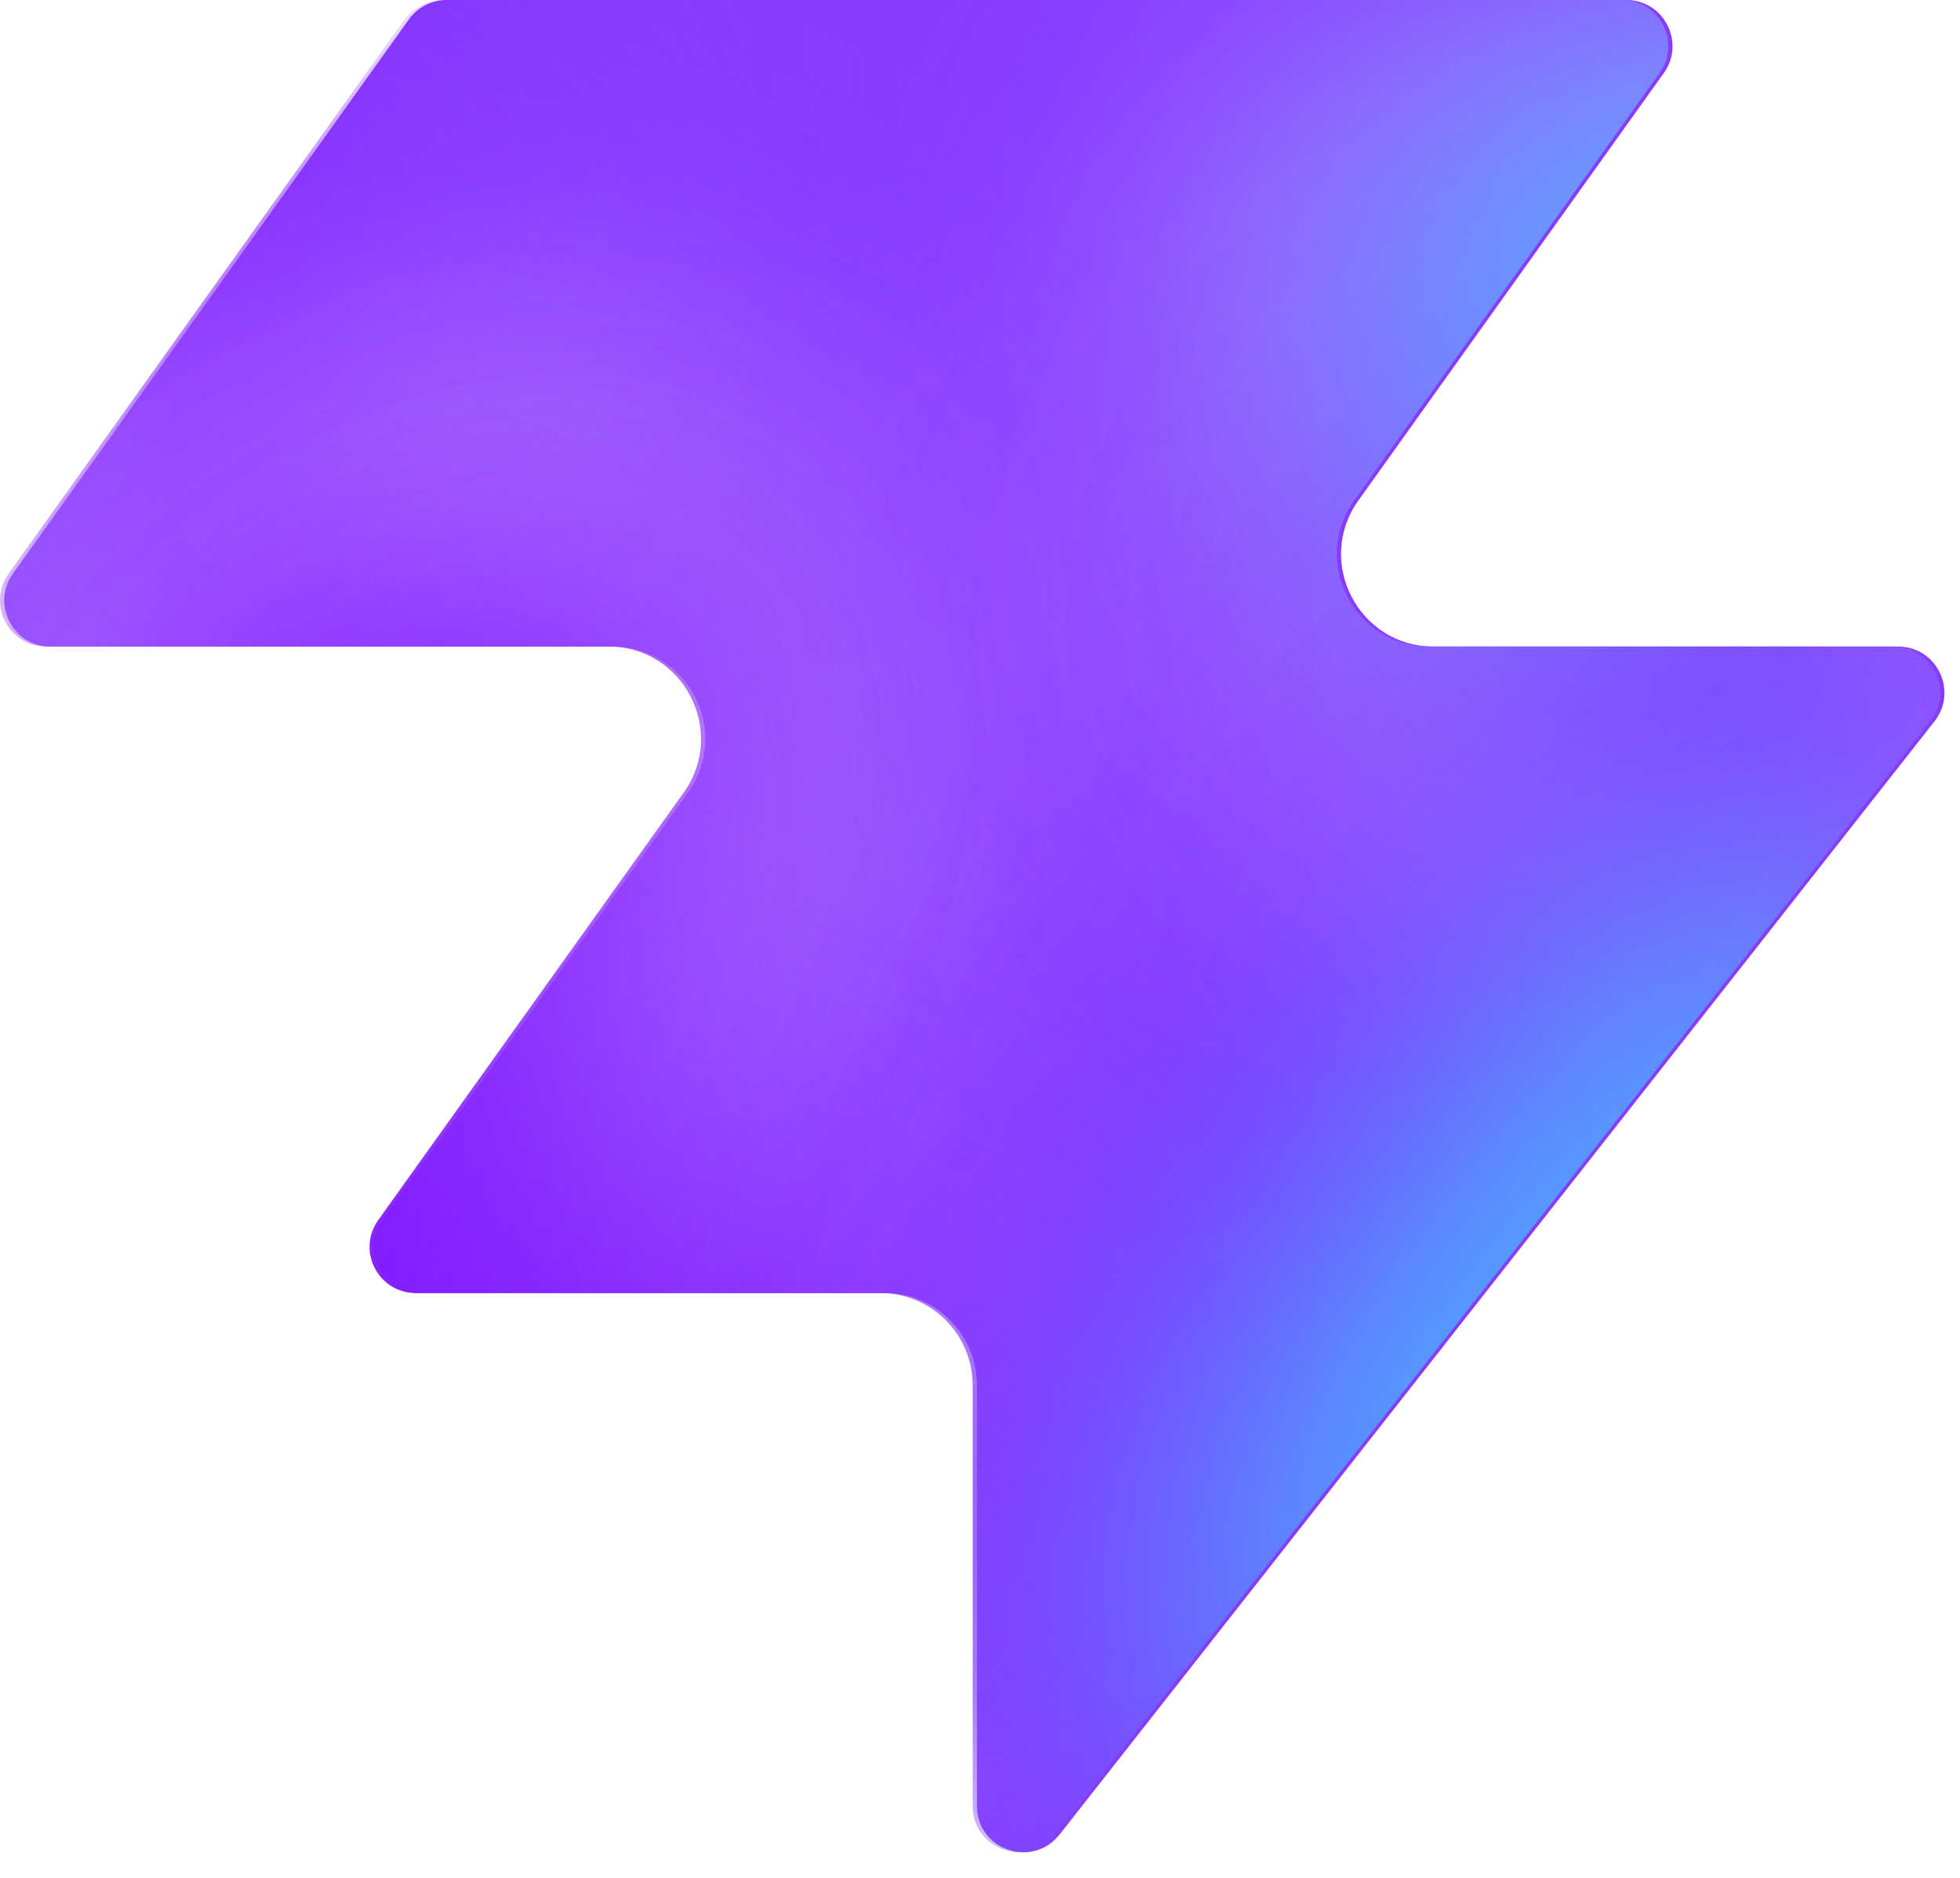
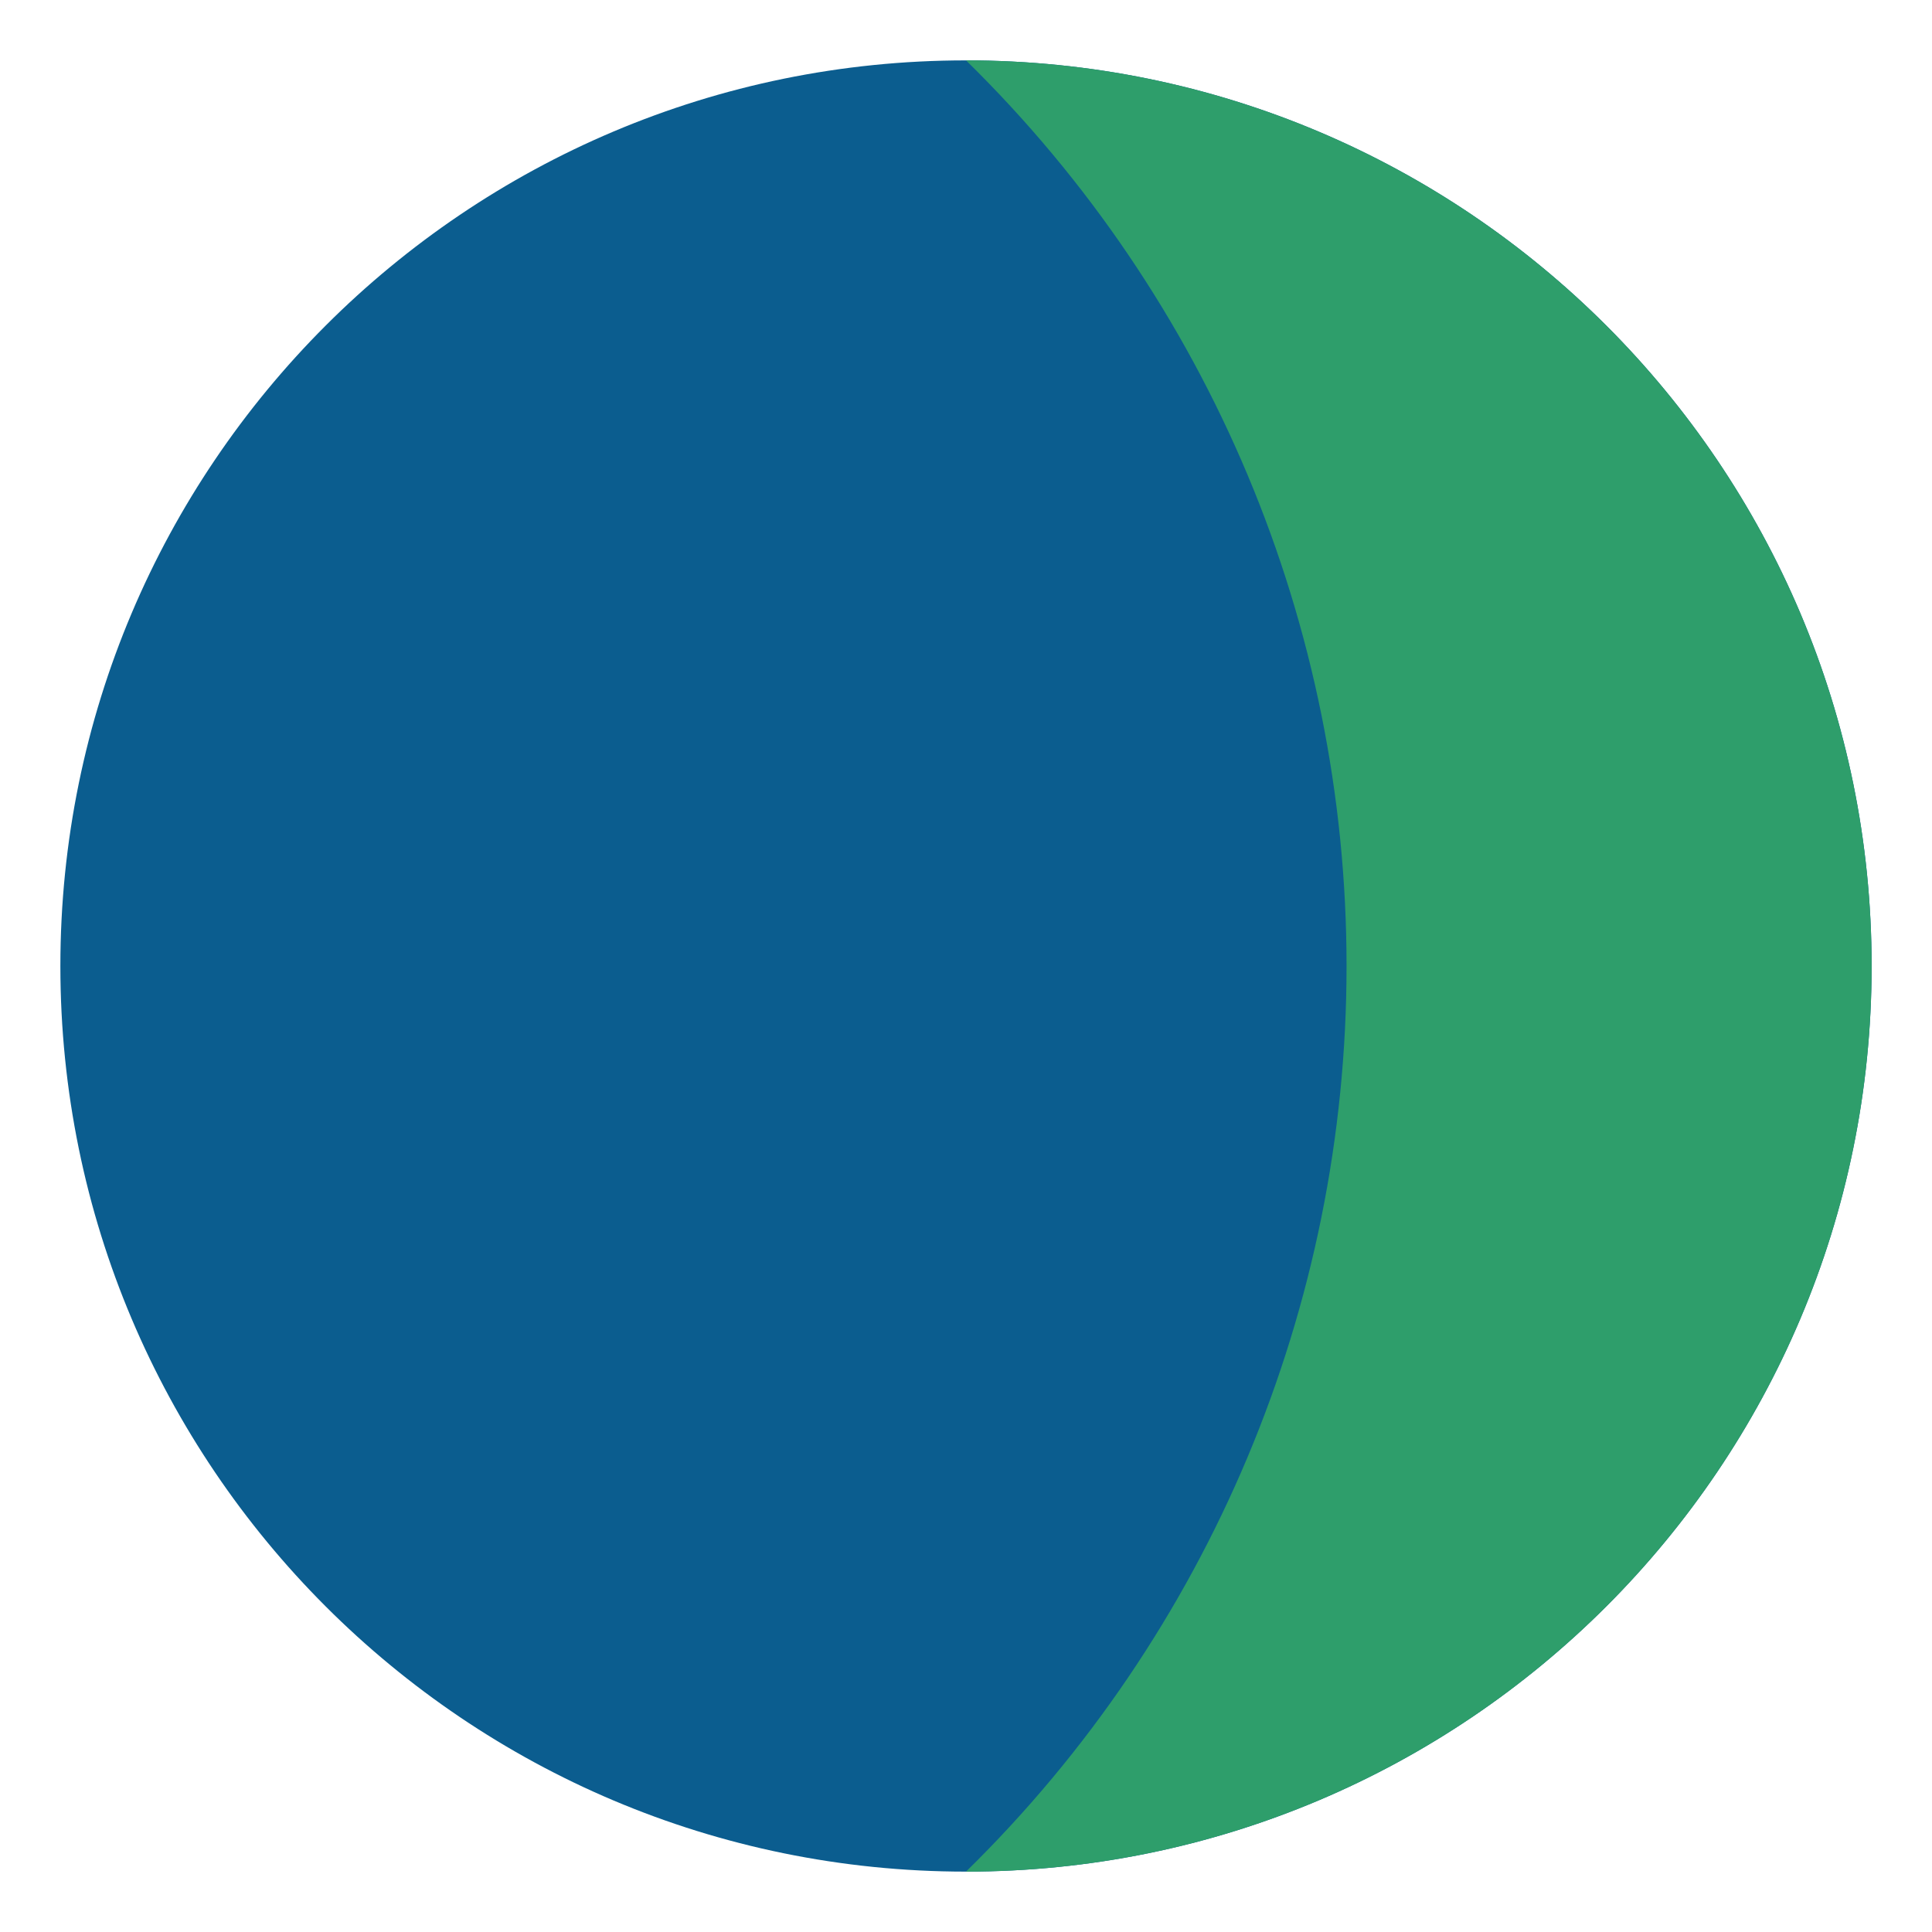
- <svg xmlns="http://www.w3.org/2000/svg" width="48" height="46" fill="none" viewBox="0 0 48 46">
-   <path fill="#863bff" d="M25.946 44.938c-.664.845-2.021.375-2.021-.698V33.937a2.26 2.26 0 0 0-2.262-2.262H10.287c-.92 0-1.456-1.04-.92-1.788l7.48-10.471c1.07-1.497 0-3.578-1.842-3.578H1.237c-.92 0-1.456-1.04-.92-1.788L10.013.474c.214-.297.556-.474.92-.474h28.894c.92 0 1.456 1.04.92 1.788l-7.48 10.471c-1.07 1.498 0 3.579 1.842 3.579h11.377c.943 0 1.473 1.088.89 1.83L25.947 44.94z" style="fill:#863bff;fill:color(display-p3 .525 .23 1);fill-opacity:1" />
-   <mask id="a" width="48" height="46" x="0" y="0" maskUnits="userSpaceOnUse" style="mask-type:alpha">
-     <path fill="#000" d="M25.842 44.938c-.664.844-2.021.375-2.021-.698V33.937a2.26 2.26 0 0 0-2.262-2.262H10.183c-.92 0-1.456-1.04-.92-1.788l7.48-10.471c1.07-1.498 0-3.579-1.842-3.579H1.133c-.92 0-1.456-1.04-.92-1.787L9.91.473c.214-.297.556-.474.92-.474h28.894c.92 0 1.456 1.04.92 1.788l-7.48 10.471c-1.07 1.498 0 3.578 1.842 3.578h11.377c.943 0 1.473 1.088.89 1.832L25.843 44.94z" style="fill:#000;fill-opacity:1" />
-   </mask>
-   <g mask="url(#a)">
-     <g filter="url(#b)">
-       <ellipse cx="5.508" cy="14.704" fill="#ede6ff" rx="5.508" ry="14.704" style="fill:#ede6ff;fill:color(display-p3 .927 .903 1);fill-opacity:1" transform="matrix(.00324 1 1 -.00324 -4.47 31.516)" />
-     </g>
-     <g filter="url(#c)">
-       <ellipse cx="10.399" cy="29.851" fill="#ede6ff" rx="10.399" ry="29.851" style="fill:#ede6ff;fill:color(display-p3 .927 .903 1);fill-opacity:1" transform="matrix(.00324 1 1 -.00324 -39.328 7.883)" />
-     </g>
-     <g filter="url(#d)">
-       <ellipse cx="5.508" cy="30.487" fill="#7e14ff" rx="5.508" ry="30.487" style="fill:#7e14ff;fill:color(display-p3 .492 .077 1);fill-opacity:1" transform="rotate(89.814 -25.913 -14.639)scale(1 -1)" />
-     </g>
-     <g filter="url(#e)">
-       <ellipse cx="5.508" cy="30.599" fill="#7e14ff" rx="5.508" ry="30.599" style="fill:#7e14ff;fill:color(display-p3 .492 .077 1);fill-opacity:1" transform="rotate(89.814 -32.644 -3.334)scale(1 -1)" />
-     </g>
-     <g filter="url(#f)">
-       <ellipse cx="5.508" cy="30.599" fill="#7e14ff" rx="5.508" ry="30.599" style="fill:#7e14ff;fill:color(display-p3 .492 .077 1);fill-opacity:1" transform="matrix(.00324 1 1 -.00324 -34.34 30.47)" />
-     </g>
-     <g filter="url(#g)">
-       <ellipse cx="14.072" cy="22.078" fill="#ede6ff" rx="14.072" ry="22.078" style="fill:#ede6ff;fill:color(display-p3 .927 .903 1);fill-opacity:1" transform="rotate(93.35 24.506 48.493)scale(-1 1)" />
-     </g>
-     <g filter="url(#h)">
-       <ellipse cx="3.47" cy="21.501" fill="#7e14ff" rx="3.47" ry="21.501" style="fill:#7e14ff;fill:color(display-p3 .492 .077 1);fill-opacity:1" transform="rotate(89.009 28.708 47.59)scale(-1 1)" />
-     </g>
-     <g filter="url(#i)">
-       <ellipse cx="3.47" cy="21.501" fill="#7e14ff" rx="3.47" ry="21.501" style="fill:#7e14ff;fill:color(display-p3 .492 .077 1);fill-opacity:1" transform="rotate(89.009 28.708 47.59)scale(-1 1)" />
-     </g>
-     <g filter="url(#j)">
-       <ellipse cx=".387" cy="8.972" fill="#7e14ff" rx="4.407" ry="29.108" style="fill:#7e14ff;fill:color(display-p3 .492 .077 1);fill-opacity:1" transform="rotate(39.51 .387 8.972)" />
-     </g>
-     <g filter="url(#k)">
-       <ellipse cx="47.523" cy="-6.092" fill="#7e14ff" rx="4.407" ry="29.108" style="fill:#7e14ff;fill:color(display-p3 .492 .077 1);fill-opacity:1" transform="rotate(37.892 47.523 -6.092)" />
-     </g>
-     <g filter="url(#l)">
-       <ellipse cx="41.412" cy="6.333" fill="#47bfff" rx="5.971" ry="9.665" style="fill:#47bfff;fill:color(display-p3 .28 .748 1);fill-opacity:1" transform="rotate(37.892 41.412 6.333)" />
-     </g>
-     <g filter="url(#m)">
-       <ellipse cx="-1.879" cy="38.332" fill="#7e14ff" rx="4.407" ry="29.108" style="fill:#7e14ff;fill:color(display-p3 .492 .077 1);fill-opacity:1" transform="rotate(37.892 -1.88 38.332)" />
-     </g>
-     <g filter="url(#n)">
-       <ellipse cx="-1.879" cy="38.332" fill="#7e14ff" rx="4.407" ry="29.108" style="fill:#7e14ff;fill:color(display-p3 .492 .077 1);fill-opacity:1" transform="rotate(37.892 -1.88 38.332)" />
-     </g>
-     <g filter="url(#o)">
-       <ellipse cx="35.651" cy="29.907" fill="#7e14ff" rx="4.407" ry="29.108" style="fill:#7e14ff;fill:color(display-p3 .492 .077 1);fill-opacity:1" transform="rotate(37.892 35.651 29.907)" />
-     </g>
-     <g filter="url(#p)">
-       <ellipse cx="38.418" cy="32.4" fill="#47bfff" rx="5.971" ry="15.297" style="fill:#47bfff;fill:color(display-p3 .28 .748 1);fill-opacity:1" transform="rotate(37.892 38.418 32.4)" />
-     </g>
-   </g>
-   <defs>
-     <filter id="b" width="60.045" height="41.654" x="-19.77" y="16.149" color-interpolation-filters="sRGB" filterUnits="userSpaceOnUse">
-       <feFlood flood-opacity="0" result="BackgroundImageFix" />
-       <feBlend in="SourceGraphic" in2="BackgroundImageFix" result="shape" />
-       <feGaussianBlur result="effect1_foregroundBlur_2002_17158" stdDeviation="7.659" />
-     </filter>
-     <filter id="c" width="90.34" height="51.437" x="-54.613" y="-7.533" color-interpolation-filters="sRGB" filterUnits="userSpaceOnUse">
-       <feFlood flood-opacity="0" result="BackgroundImageFix" />
-       <feBlend in="SourceGraphic" in2="BackgroundImageFix" result="shape" />
-       <feGaussianBlur result="effect1_foregroundBlur_2002_17158" stdDeviation="7.659" />
-     </filter>
-     <filter id="d" width="79.355" height="29.4" x="-49.64" y="2.03" color-interpolation-filters="sRGB" filterUnits="userSpaceOnUse">
-       <feFlood flood-opacity="0" result="BackgroundImageFix" />
-       <feBlend in="SourceGraphic" in2="BackgroundImageFix" result="shape" />
-       <feGaussianBlur result="effect1_foregroundBlur_2002_17158" stdDeviation="4.596" />
-     </filter>
-     <filter id="e" width="79.579" height="29.4" x="-45.045" y="20.029" color-interpolation-filters="sRGB" filterUnits="userSpaceOnUse">
-       <feFlood flood-opacity="0" result="BackgroundImageFix" />
-       <feBlend in="SourceGraphic" in2="BackgroundImageFix" result="shape" />
-       <feGaussianBlur result="effect1_foregroundBlur_2002_17158" stdDeviation="4.596" />
-     </filter>
-     <filter id="f" width="79.579" height="29.4" x="-43.513" y="21.178" color-interpolation-filters="sRGB" filterUnits="userSpaceOnUse">
-       <feFlood flood-opacity="0" result="BackgroundImageFix" />
-       <feBlend in="SourceGraphic" in2="BackgroundImageFix" result="shape" />
-       <feGaussianBlur result="effect1_foregroundBlur_2002_17158" stdDeviation="4.596" />
-     </filter>
-     <filter id="g" width="74.749" height="58.852" x="15.756" y="-17.901" color-interpolation-filters="sRGB" filterUnits="userSpaceOnUse">
-       <feFlood flood-opacity="0" result="BackgroundImageFix" />
-       <feBlend in="SourceGraphic" in2="BackgroundImageFix" result="shape" />
-       <feGaussianBlur result="effect1_foregroundBlur_2002_17158" stdDeviation="7.659" />
-     </filter>
-     <filter id="h" width="61.377" height="25.362" x="23.548" y="2.284" color-interpolation-filters="sRGB" filterUnits="userSpaceOnUse">
-       <feFlood flood-opacity="0" result="BackgroundImageFix" />
-       <feBlend in="SourceGraphic" in2="BackgroundImageFix" result="shape" />
-       <feGaussianBlur result="effect1_foregroundBlur_2002_17158" stdDeviation="4.596" />
-     </filter>
-     <filter id="i" width="61.377" height="25.362" x="23.548" y="2.284" color-interpolation-filters="sRGB" filterUnits="userSpaceOnUse">
-       <feFlood flood-opacity="0" result="BackgroundImageFix" />
-       <feBlend in="SourceGraphic" in2="BackgroundImageFix" result="shape" />
-       <feGaussianBlur result="effect1_foregroundBlur_2002_17158" stdDeviation="4.596" />
-     </filter>
-     <filter id="j" width="56.045" height="63.649" x="-27.636" y="-22.853" color-interpolation-filters="sRGB" filterUnits="userSpaceOnUse">
-       <feFlood flood-opacity="0" result="BackgroundImageFix" />
-       <feBlend in="SourceGraphic" in2="BackgroundImageFix" result="shape" />
-       <feGaussianBlur result="effect1_foregroundBlur_2002_17158" stdDeviation="4.596" />
-     </filter>
-     <filter id="k" width="54.814" height="64.646" x="20.116" y="-38.415" color-interpolation-filters="sRGB" filterUnits="userSpaceOnUse">
-       <feFlood flood-opacity="0" result="BackgroundImageFix" />
-       <feBlend in="SourceGraphic" in2="BackgroundImageFix" result="shape" />
-       <feGaussianBlur result="effect1_foregroundBlur_2002_17158" stdDeviation="4.596" />
-     </filter>
-     <filter id="l" width="33.541" height="35.313" x="24.641" y="-11.323" color-interpolation-filters="sRGB" filterUnits="userSpaceOnUse">
-       <feFlood flood-opacity="0" result="BackgroundImageFix" />
-       <feBlend in="SourceGraphic" in2="BackgroundImageFix" result="shape" />
-       <feGaussianBlur result="effect1_foregroundBlur_2002_17158" stdDeviation="4.596" />
-     </filter>
-     <filter id="m" width="54.814" height="64.646" x="-29.286" y="6.009" color-interpolation-filters="sRGB" filterUnits="userSpaceOnUse">
-       <feFlood flood-opacity="0" result="BackgroundImageFix" />
-       <feBlend in="SourceGraphic" in2="BackgroundImageFix" result="shape" />
-       <feGaussianBlur result="effect1_foregroundBlur_2002_17158" stdDeviation="4.596" />
-     </filter>
-     <filter id="n" width="54.814" height="64.646" x="-29.286" y="6.009" color-interpolation-filters="sRGB" filterUnits="userSpaceOnUse">
-       <feFlood flood-opacity="0" result="BackgroundImageFix" />
-       <feBlend in="SourceGraphic" in2="BackgroundImageFix" result="shape" />
-       <feGaussianBlur result="effect1_foregroundBlur_2002_17158" stdDeviation="4.596" />
-     </filter>
-     <filter id="o" width="54.814" height="64.646" x="8.244" y="-2.416" color-interpolation-filters="sRGB" filterUnits="userSpaceOnUse">
-       <feFlood flood-opacity="0" result="BackgroundImageFix" />
-       <feBlend in="SourceGraphic" in2="BackgroundImageFix" result="shape" />
-       <feGaussianBlur result="effect1_foregroundBlur_2002_17158" stdDeviation="4.596" />
-     </filter>
-     <filter id="p" width="39.409" height="43.623" x="18.713" y="10.588" color-interpolation-filters="sRGB" filterUnits="userSpaceOnUse">
-       <feFlood flood-opacity="0" result="BackgroundImageFix" />
-       <feBlend in="SourceGraphic" in2="BackgroundImageFix" result="shape" />
-       <feGaussianBlur result="effect1_foregroundBlur_2002_17158" stdDeviation="4.596" />
-     </filter>
-   </defs>
+ <svg xmlns="http://www.w3.org/2000/svg" viewBox="0 0 32 32">
+   <circle cx="16" cy="16" r="15" fill="#0b5d8f" />
+   <path d="M16 1a15 15 0 0 1 0 30 21 21 0 0 0 0-30z" fill="#2e9e6b" />
</svg>
